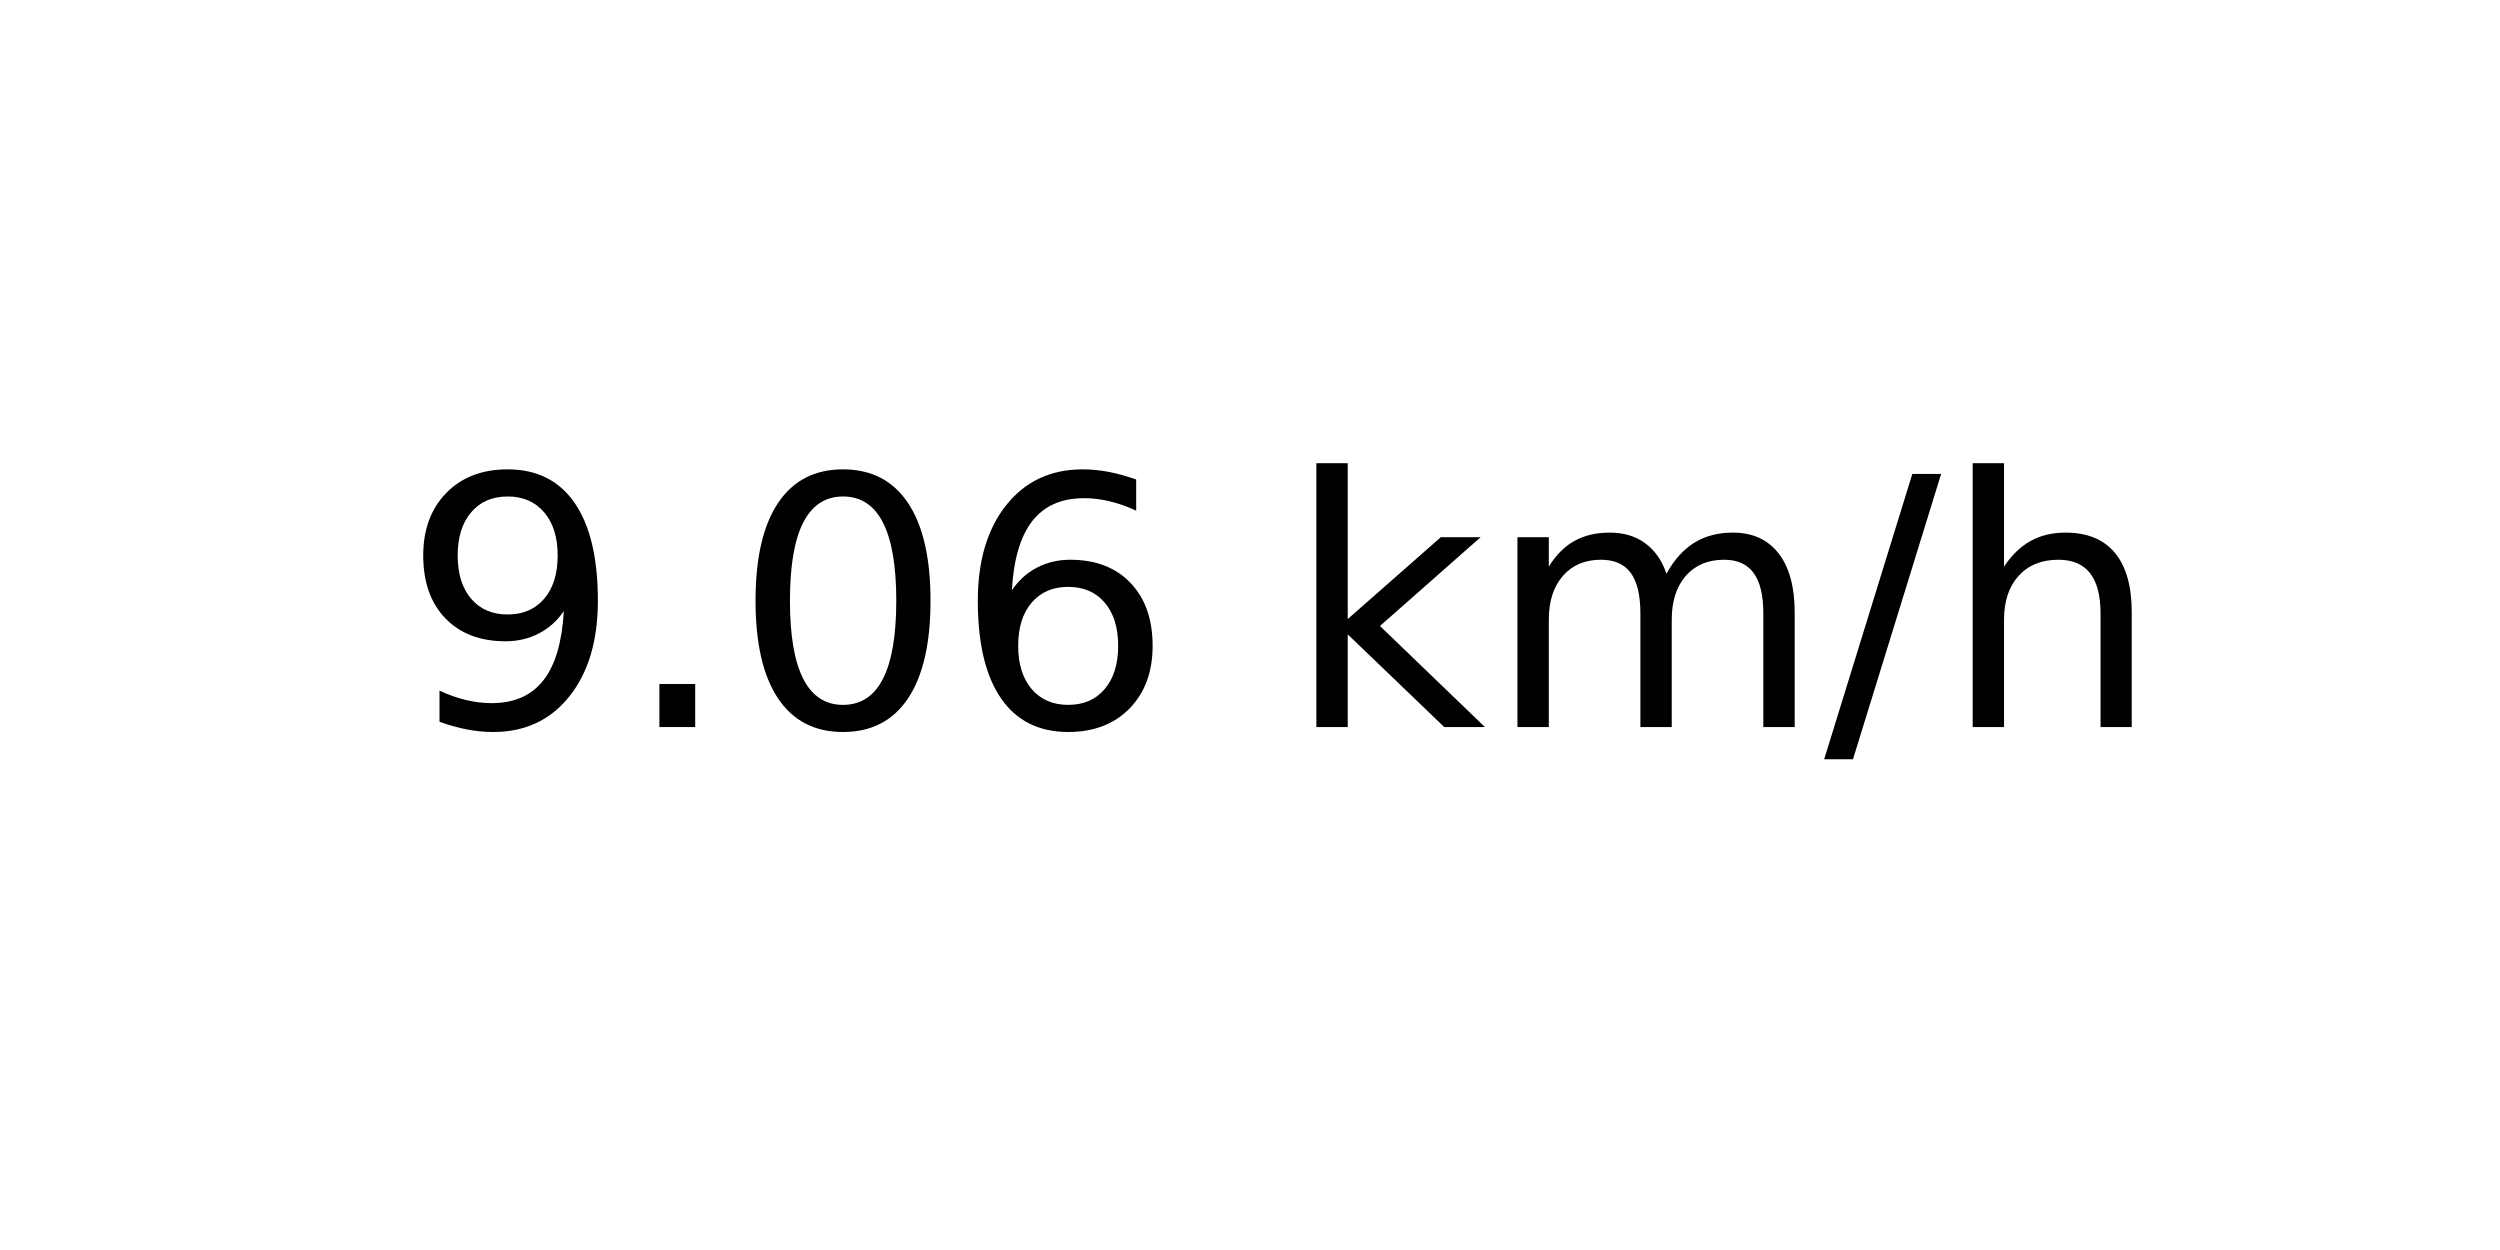
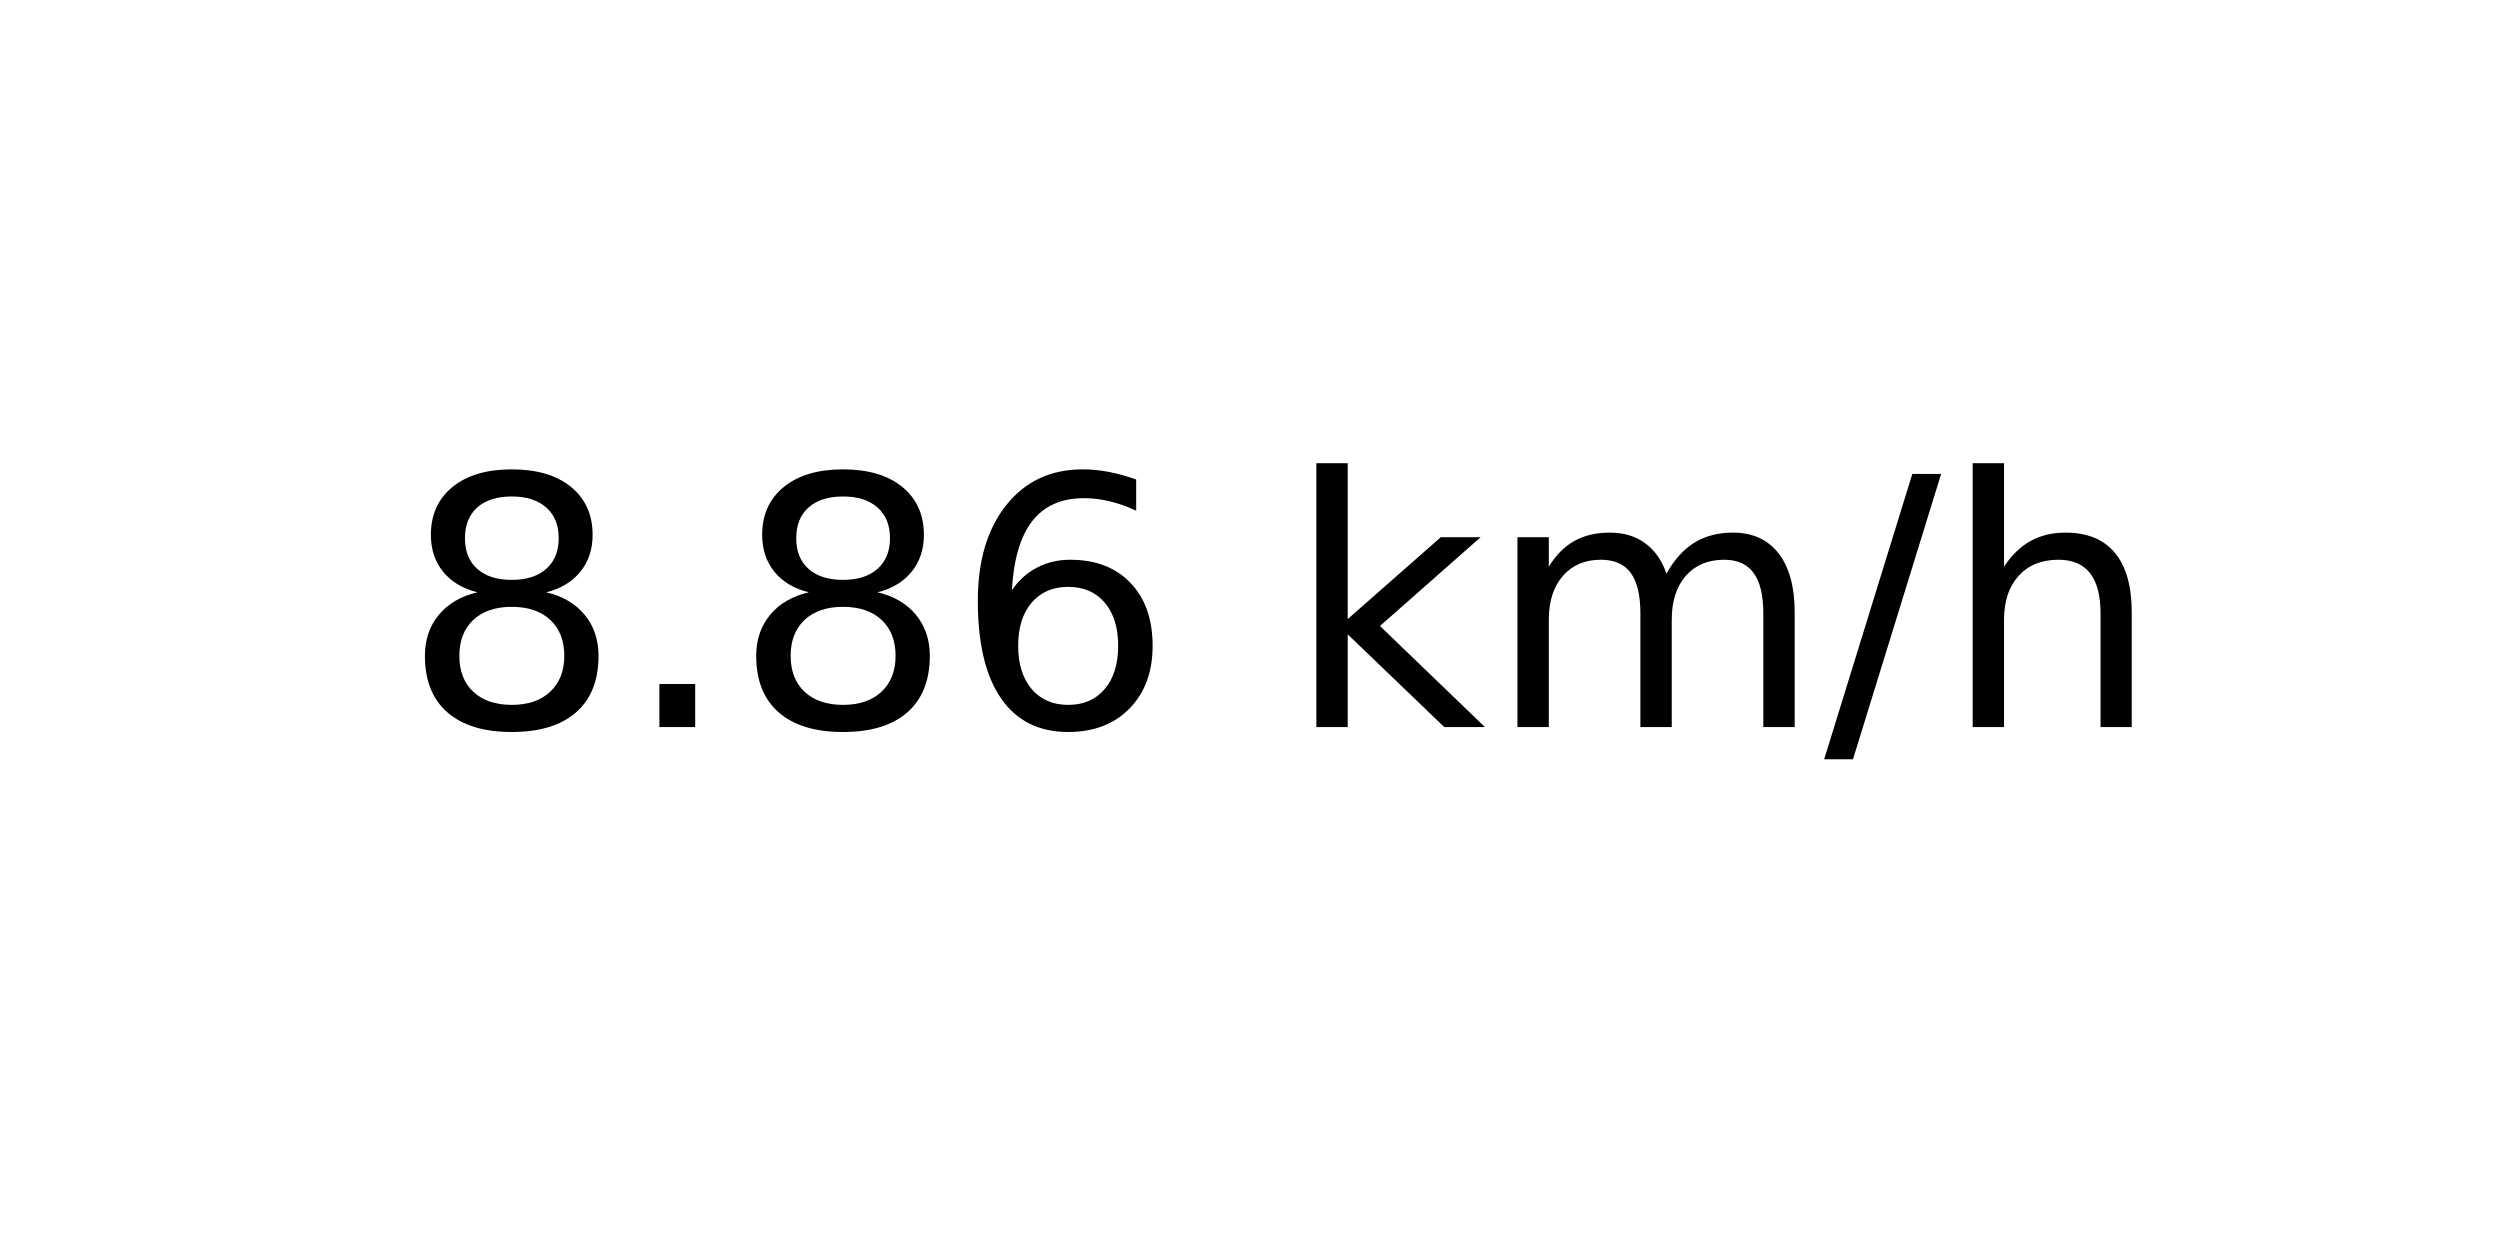
<svg xmlns="http://www.w3.org/2000/svg" xmlns:xlink="http://www.w3.org/1999/xlink" width="72pt" height="36pt" viewBox="0 0 72 36" version="1.1">
  <defs>
    <style type="text/css">*{stroke-linejoin: round; stroke-linecap: butt}</style>
  </defs>
  <g id="figure_1">
    <g id="axes_1">
      <g id="text_1">
        <g transform="translate(11.55937 20.93937) scale(0.1 -0.1)">
          <defs>
-             <path id="DejaVuSans-39" d="M 703 97  L 703 672  Q 941 559 1184 500  Q 1428 441 1663 441  Q 2288 441 2617 861  Q 2947 1281 2994 2138  Q 2813 1869 2534 1725  Q 2256 1581 1919 1581  Q 1219 1581 811 2004  Q 403 2428 403 3163  Q 403 3881 828 4315  Q 1253 4750 1959 4750  Q 2769 4750 3195 4129  Q 3622 3509 3622 2328  Q 3622 1225 3098 567  Q 2575 -91 1691 -91  Q 1453 -91 1209 -44  Q 966 3 703 97  z M 1959 2075  Q 2384 2075 2632 2365  Q 2881 2656 2881 3163  Q 2881 3666 2632 3958  Q 2384 4250 1959 4250  Q 1534 4250 1286 3958  Q 1038 3666 1038 3163  Q 1038 2656 1286 2365  Q 1534 2075 1959 2075  z " transform="scale(0.015625)" />
+             <path id="DejaVuSans-38" d="M 2034 2216  Q 1584 2216 1326 1975  Q 1069 1734 1069 1313  Q 1069 891 1326 650  Q 1584 409 2034 409  Q 2484 409 2743 651  Q 3003 894 3003 1313  Q 3003 1734 2745 1975  Q 2488 2216 2034 2216  z M 1403 2484  Q 997 2584 770 2862  Q 544 3141 544 3541  Q 544 4100 942 4425  Q 1341 4750 2034 4750  Q 2731 4750 3128 4425  Q 3525 4100 3525 3541  Q 3525 3141 3298 2862  Q 3072 2584 2669 2484  Q 3125 2378 3379 2068  Q 3634 1759 3634 1313  Q 3634 634 3220 271  Q 2806 -91 2034 -91  Q 1263 -91 848 271  Q 434 634 434 1313  Q 434 1759 690 2068  Q 947 2378 1403 2484  z M 1172 3481  Q 1172 3119 1398 2916  Q 1625 2713 2034 2713  Q 2441 2713 2670 2916  Q 2900 3119 2900 3481  Q 2900 3844 2670 4047  Q 2441 4250 2034 4250  Q 1625 4250 1398 4047  Q 1172 3844 1172 3481  z " transform="scale(0.015625)" />
            <path id="DejaVuSans-2e" d="M 684 794  L 1344 794  L 1344 0  L 684 0  L 684 794  z " transform="scale(0.015625)" />
-             <path id="DejaVuSans-30" d="M 2034 4250  Q 1547 4250 1301 3770  Q 1056 3291 1056 2328  Q 1056 1369 1301 889  Q 1547 409 2034 409  Q 2525 409 2770 889  Q 3016 1369 3016 2328  Q 3016 3291 2770 3770  Q 2525 4250 2034 4250  z M 2034 4750  Q 2819 4750 3233 4129  Q 3647 3509 3647 2328  Q 3647 1150 3233 529  Q 2819 -91 2034 -91  Q 1250 -91 836 529  Q 422 1150 422 2328  Q 422 3509 836 4129  Q 1250 4750 2034 4750  z " transform="scale(0.015625)" />
            <path id="DejaVuSans-36" d="M 2113 2584  Q 1688 2584 1439 2293  Q 1191 2003 1191 1497  Q 1191 994 1439 701  Q 1688 409 2113 409  Q 2538 409 2786 701  Q 3034 994 3034 1497  Q 3034 2003 2786 2293  Q 2538 2584 2113 2584  z M 3366 4563  L 3366 3988  Q 3128 4100 2886 4159  Q 2644 4219 2406 4219  Q 1781 4219 1451 3797  Q 1122 3375 1075 2522  Q 1259 2794 1537 2939  Q 1816 3084 2150 3084  Q 2853 3084 3261 2657  Q 3669 2231 3669 1497  Q 3669 778 3244 343  Q 2819 -91 2113 -91  Q 1303 -91 875 529  Q 447 1150 447 2328  Q 447 3434 972 4092  Q 1497 4750 2381 4750  Q 2619 4750 2861 4703  Q 3103 4656 3366 4563  z " transform="scale(0.015625)" />
            <path id="DejaVuSans-20" transform="scale(0.015625)" />
            <path id="DejaVuSans-6b" d="M 581 4863  L 1159 4863  L 1159 1991  L 2875 3500  L 3609 3500  L 1753 1863  L 3688 0  L 2938 0  L 1159 1709  L 1159 0  L 581 0  L 581 4863  z " transform="scale(0.015625)" />
            <path id="DejaVuSans-6d" d="M 3328 2828  Q 3544 3216 3844 3400  Q 4144 3584 4550 3584  Q 5097 3584 5394 3201  Q 5691 2819 5691 2113  L 5691 0  L 5113 0  L 5113 2094  Q 5113 2597 4934 2840  Q 4756 3084 4391 3084  Q 3944 3084 3684 2787  Q 3425 2491 3425 1978  L 3425 0  L 2847 0  L 2847 2094  Q 2847 2600 2669 2842  Q 2491 3084 2119 3084  Q 1678 3084 1418 2786  Q 1159 2488 1159 1978  L 1159 0  L 581 0  L 581 3500  L 1159 3500  L 1159 2956  Q 1356 3278 1631 3431  Q 1906 3584 2284 3584  Q 2666 3584 2933 3390  Q 3200 3197 3328 2828  z " transform="scale(0.015625)" />
            <path id="DejaVuSans-2f" d="M 1625 4666  L 2156 4666  L 531 -594  L 0 -594  L 1625 4666  z " transform="scale(0.015625)" />
            <path id="DejaVuSans-68" d="M 3513 2113  L 3513 0  L 2938 0  L 2938 2094  Q 2938 2591 2744 2837  Q 2550 3084 2163 3084  Q 1697 3084 1428 2787  Q 1159 2491 1159 1978  L 1159 0  L 581 0  L 581 4863  L 1159 4863  L 1159 2956  Q 1366 3272 1645 3428  Q 1925 3584 2291 3584  Q 2894 3584 3203 3211  Q 3513 2838 3513 2113  z " transform="scale(0.015625)" />
          </defs>
-           <use xlink:href="#DejaVuSans-39" />
+           <use xlink:href="#DejaVuSans-38" />
          <use xlink:href="#DejaVuSans-2e" x="63.623" />
-           <use xlink:href="#DejaVuSans-30" x="95.41" />
+           <use xlink:href="#DejaVuSans-38" x="95.41" />
          <use xlink:href="#DejaVuSans-36" x="159.033" />
          <use xlink:href="#DejaVuSans-20" x="222.656" />
          <use xlink:href="#DejaVuSans-6b" x="254.443" />
          <use xlink:href="#DejaVuSans-6d" x="312.354" />
          <use xlink:href="#DejaVuSans-2f" x="409.766" />
          <use xlink:href="#DejaVuSans-68" x="443.457" />
        </g>
      </g>
    </g>
  </g>
</svg>
